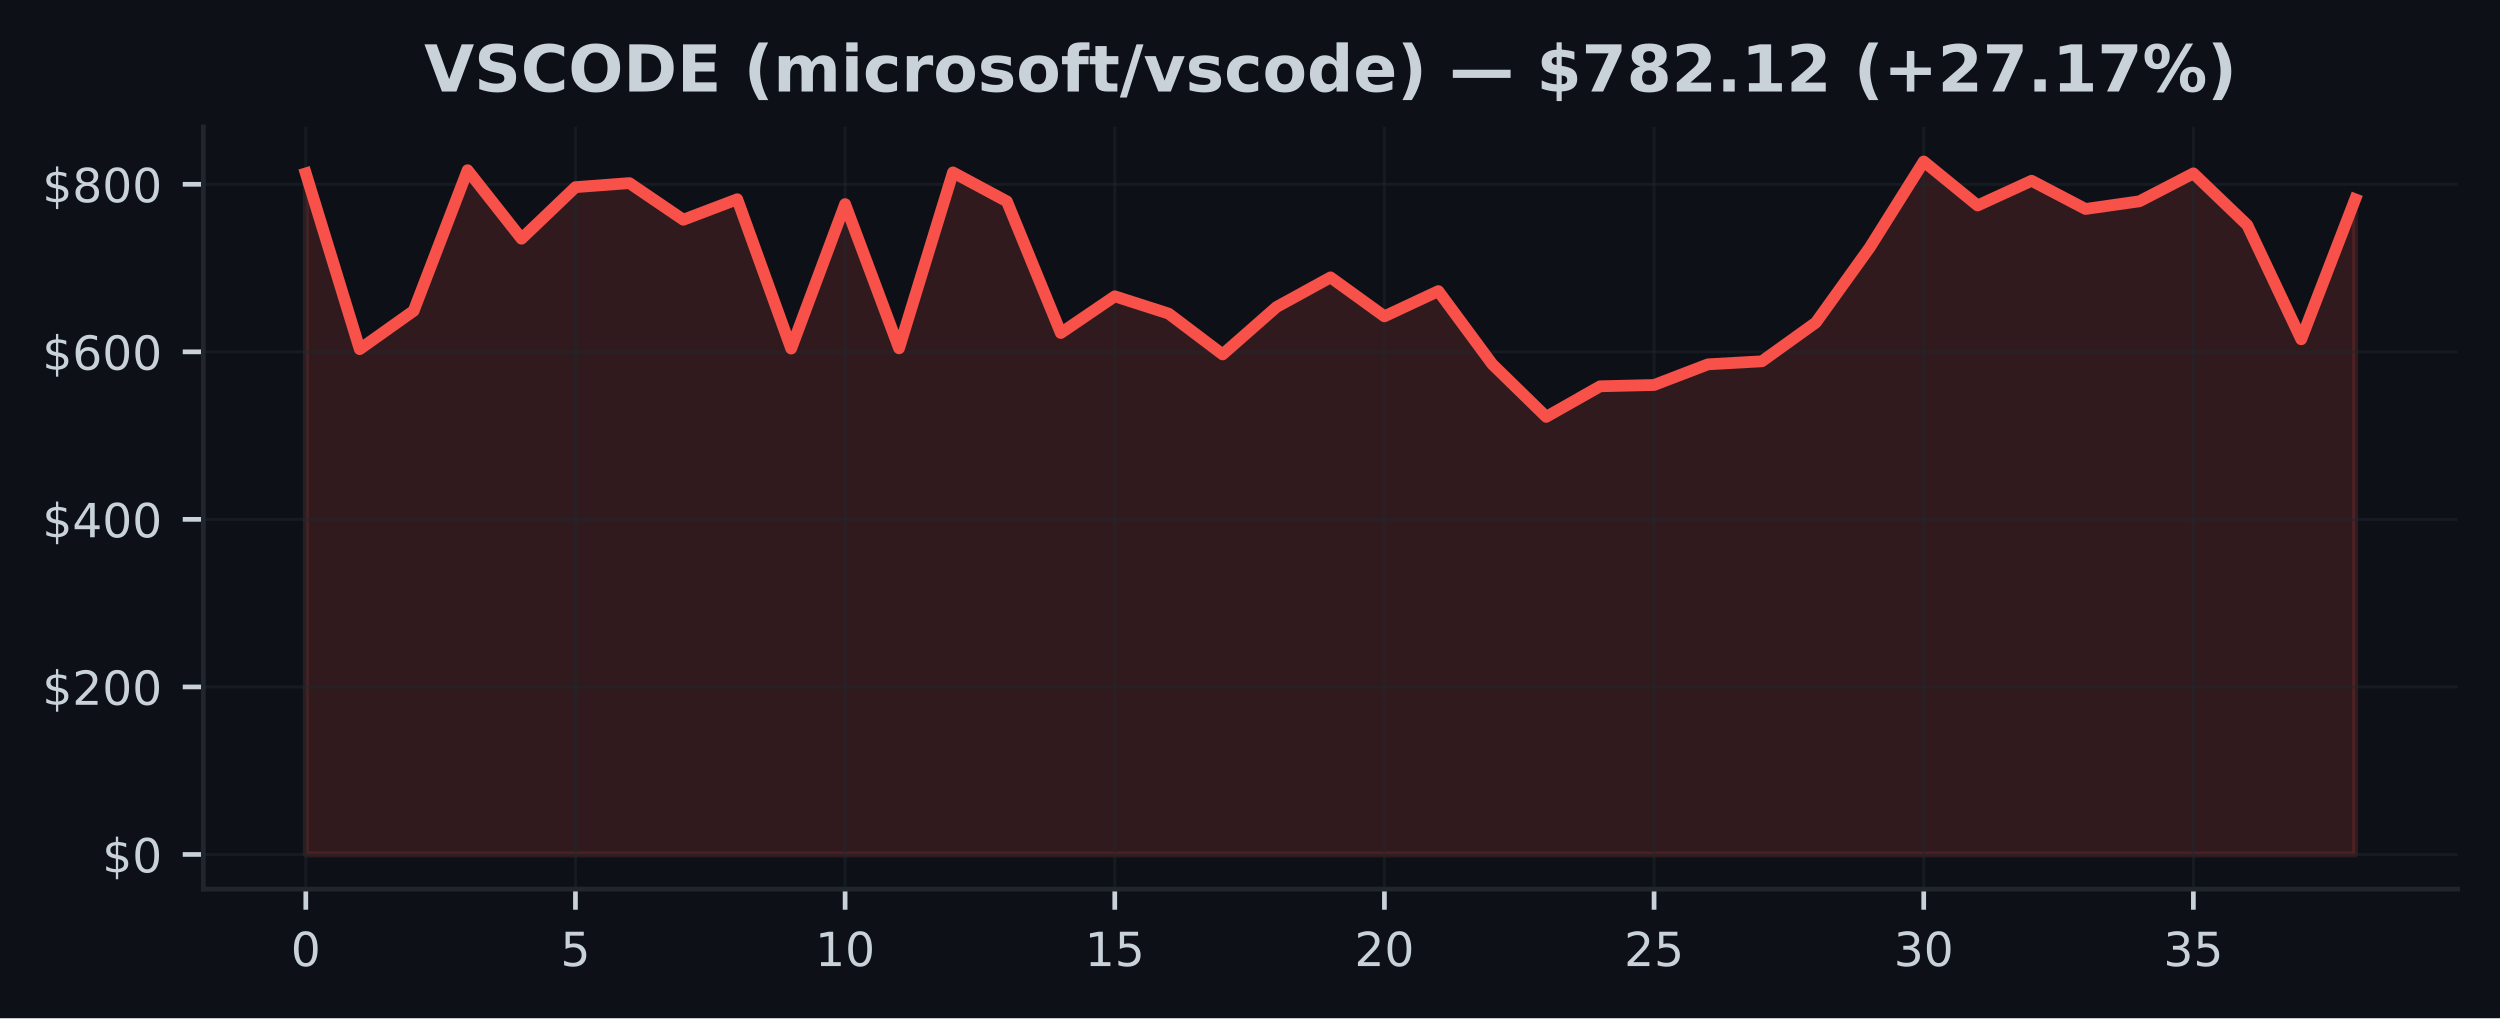
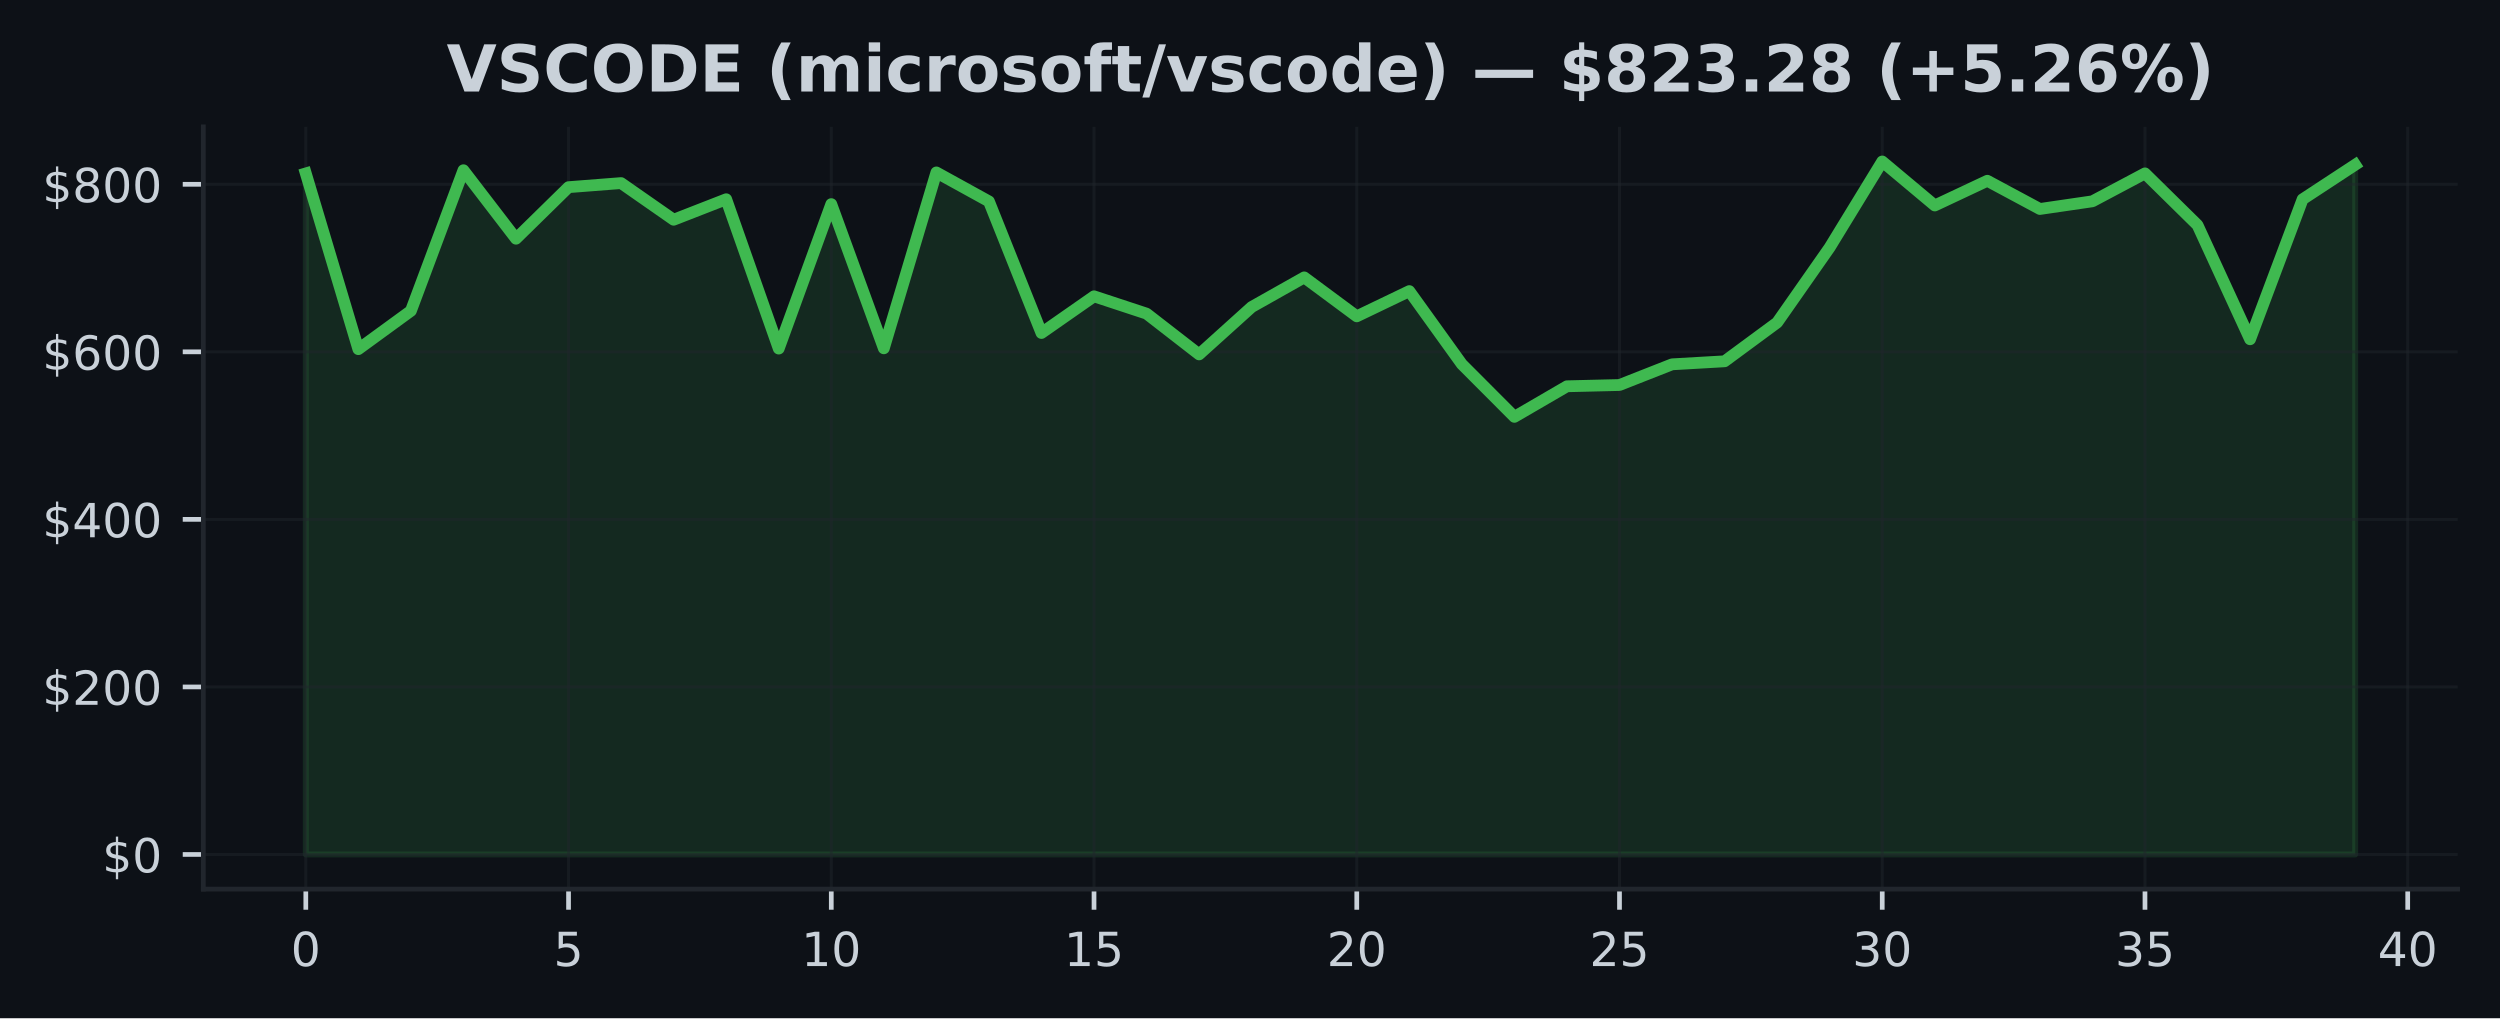
<svg xmlns="http://www.w3.org/2000/svg" xmlns:xlink="http://www.w3.org/1999/xlink" width="424.91pt" height="173.061pt" viewBox="0 0 424.91 173.061" version="1.1">
  <defs>
    <style type="text/css">*{stroke-linejoin: round; stroke-linecap: butt}</style>
  </defs>
  <g id="figure_1">
    <g id="patch_1">
      <path d="M 0 173.061  L 424.91 173.061  L 424.91 0  L 0 0  z " style="fill: #0d1117" />
    </g>
    <g id="axes_1">
      <g id="patch_2">
        <path d="M 34.56 151.118  L 417.71 151.118  L 417.71 21.558  L 34.56 21.558  z " style="fill: #0d1117" />
      </g>
      <g id="FillBetweenPolyCollection_1">
        <defs>
-           <path id="me4ddf84a39" d="M 51.976 -27.832  L 51.976 -143.586  L 61.142 -113.718  L 70.308 -120.227  L 79.475 -144.126  L 88.641 -132.49  L 97.807 -141.248  L 106.974 -141.943  L 116.14 -135.714  L 125.306 -139.196  L 134.472 -113.817  L 143.639 -138.366  L 152.805 -113.861  L 161.971 -143.754  L 171.137 -138.833  L 180.304 -116.463  L 189.47 -122.698  L 198.636 -119.754  L 207.802 -112.827  L 216.969 -120.882  L 226.135 -125.916  L 235.301 -119.295  L 244.468 -123.584  L 253.634 -111.164  L 262.8 -102.211  L 271.966 -107.408  L 281.133 -107.624  L 290.299 -111.138  L 299.465 -111.654  L 308.631 -118.239  L 317.798 -131.006  L 326.964 -145.613  L 336.13 -138.137  L 345.296 -142.337  L 354.463 -137.54  L 363.629 -138.847  L 372.795 -143.592  L 381.962 -134.804  L 391.128 -115.398  L 400.294 -139.192  L 400.294 -27.832  L 400.294 -27.832  L 391.128 -27.832  L 381.962 -27.832  L 372.795 -27.832  L 363.629 -27.832  L 354.463 -27.832  L 345.296 -27.832  L 336.13 -27.832  L 326.964 -27.832  L 317.798 -27.832  L 308.631 -27.832  L 299.465 -27.832  L 290.299 -27.832  L 281.133 -27.832  L 271.966 -27.832  L 262.8 -27.832  L 253.634 -27.832  L 244.468 -27.832  L 235.301 -27.832  L 226.135 -27.832  L 216.969 -27.832  L 207.802 -27.832  L 198.636 -27.832  L 189.47 -27.832  L 180.304 -27.832  L 171.137 -27.832  L 161.971 -27.832  L 152.805 -27.832  L 143.639 -27.832  L 134.472 -27.832  L 125.306 -27.832  L 116.14 -27.832  L 106.974 -27.832  L 97.807 -27.832  L 88.641 -27.832  L 79.475 -27.832  L 70.308 -27.832  L 61.142 -27.832  L 51.976 -27.832  z " style="stroke: #f85149; stroke-opacity: 0.15" />
+           <path id="mdd3c0133a0" d="M 51.976 -27.832  L 51.976 -143.586  L 60.907 -113.718  L 69.838 -120.227  L 78.77 -144.126  L 87.701 -132.49  L 96.632 -141.248  L 105.563 -141.943  L 114.495 -135.714  L 123.426 -139.196  L 132.357 -113.817  L 141.288 -138.366  L 150.219 -113.861  L 159.151 -143.754  L 168.082 -138.833  L 177.013 -116.463  L 185.944 -122.698  L 194.876 -119.754  L 203.807 -112.827  L 212.738 -120.882  L 221.669 -125.916  L 230.601 -119.295  L 239.532 -123.584  L 248.463 -111.164  L 257.394 -102.211  L 266.326 -107.408  L 275.257 -107.624  L 284.188 -111.138  L 293.119 -111.654  L 302.051 -118.239  L 310.982 -131.006  L 319.913 -145.613  L 328.844 -138.137  L 337.775 -142.337  L 346.707 -137.54  L 355.638 -138.847  L 364.569 -143.592  L 373.5 -134.804  L 382.432 -115.398  L 391.363 -139.192  L 400.294 -145.052  L 400.294 -27.832  L 400.294 -27.832  L 391.363 -27.832  L 382.432 -27.832  L 373.5 -27.832  L 364.569 -27.832  L 355.638 -27.832  L 346.707 -27.832  L 337.775 -27.832  L 328.844 -27.832  L 319.913 -27.832  L 310.982 -27.832  L 302.051 -27.832  L 293.119 -27.832  L 284.188 -27.832  L 275.257 -27.832  L 266.326 -27.832  L 257.394 -27.832  L 248.463 -27.832  L 239.532 -27.832  L 230.601 -27.832  L 221.669 -27.832  L 212.738 -27.832  L 203.807 -27.832  L 194.876 -27.832  L 185.944 -27.832  L 177.013 -27.832  L 168.082 -27.832  L 159.151 -27.832  L 150.219 -27.832  L 141.288 -27.832  L 132.357 -27.832  L 123.426 -27.832  L 114.495 -27.832  L 105.563 -27.832  L 96.632 -27.832  L 87.701 -27.832  L 78.77 -27.832  L 69.838 -27.832  L 60.907 -27.832  L 51.976 -27.832  z " style="stroke: #3fb950; stroke-opacity: 0.15" />
        </defs>
-         <g clip-path="url(#p54ffa3388a)">
-           <use xlink:href="#me4ddf84a39" x="0" y="173.061" style="fill: #f85149; fill-opacity: 0.15; stroke: #f85149; stroke-opacity: 0.15" />
+         <g clip-path="url(#pa756c3cea9)">
+           <use xlink:href="#mdd3c0133a0" x="0" y="173.061" style="fill: #3fb950; fill-opacity: 0.15; stroke: #3fb950; stroke-opacity: 0.15" />
        </g>
      </g>
      <g id="matplotlib.axis_1">
        <g id="xtick_1">
          <g id="line2d_1">
-             <path d="M 51.976 151.118  L 51.976 21.558  " clip-path="url(#p54ffa3388a)" style="fill: none; stroke: #21262d; stroke-opacity: 0.5; stroke-width: 0.5; stroke-linecap: square" />
+             <path d="M 51.976 151.118  L 51.976 21.558  " clip-path="url(#pa756c3cea9)" style="fill: none; stroke: #21262d; stroke-opacity: 0.5; stroke-width: 0.5; stroke-linecap: square" />
          </g>
          <g id="line2d_2">
            <defs>
-               <path id="md331f1b729" d="M 0 0  L 0 3.5  " style="stroke: #c9d1d9; stroke-width: 0.8" />
+               <path id="mf6ee3b0d42" d="M 0 0  L 0 3.5  " style="stroke: #c9d1d9; stroke-width: 0.8" />
            </defs>
            <g>
-               <use xlink:href="#md331f1b729" x="51.976" y="151.118" style="fill: #c9d1d9; stroke: #c9d1d9; stroke-width: 0.8" />
+               <use xlink:href="#mf6ee3b0d42" x="51.976" y="151.118" style="fill: #c9d1d9; stroke: #c9d1d9; stroke-width: 0.8" />
            </g>
          </g>
          <g id="text_1">
            <g style="fill: #c9d1d9" transform="translate(49.43091 164.197) scale(0.08 -0.08)">
              <defs>
                <path id="DejaVuSans-30" d="M 2034 4250  Q 1547 4250 1301 3770  Q 1056 3291 1056 2328  Q 1056 1369 1301 889  Q 1547 409 2034 409  Q 2525 409 2770 889  Q 3016 1369 3016 2328  Q 3016 3291 2770 3770  Q 2525 4250 2034 4250  z M 2034 4750  Q 2819 4750 3233 4129  Q 3647 3509 3647 2328  Q 3647 1150 3233 529  Q 2819 -91 2034 -91  Q 1250 -91 836 529  Q 422 1150 422 2328  Q 422 3509 836 4129  Q 1250 4750 2034 4750  z " transform="scale(0.015625)" />
              </defs>
              <use xlink:href="#DejaVuSans-30" />
            </g>
          </g>
        </g>
        <g id="xtick_2">
          <g id="line2d_3">
-             <path d="M 97.807 151.118  L 97.807 21.558  " clip-path="url(#p54ffa3388a)" style="fill: none; stroke: #21262d; stroke-opacity: 0.5; stroke-width: 0.5; stroke-linecap: square" />
+             <path d="M 96.632 151.118  L 96.632 21.558  " clip-path="url(#pa756c3cea9)" style="fill: none; stroke: #21262d; stroke-opacity: 0.5; stroke-width: 0.5; stroke-linecap: square" />
          </g>
          <g id="line2d_4">
            <g>
-               <use xlink:href="#md331f1b729" x="97.807" y="151.118" style="fill: #c9d1d9; stroke: #c9d1d9; stroke-width: 0.8" />
+               <use xlink:href="#mf6ee3b0d42" x="96.632" y="151.118" style="fill: #c9d1d9; stroke: #c9d1d9; stroke-width: 0.8" />
            </g>
          </g>
          <g id="text_2">
-             <g style="fill: #c9d1d9" transform="translate(95.26225 164.197) scale(0.08 -0.08)">
+             <g style="fill: #c9d1d9" transform="translate(94.08709 164.197) scale(0.08 -0.08)">
              <defs>
                <path id="DejaVuSans-35" d="M 691 4666  L 3169 4666  L 3169 4134  L 1269 4134  L 1269 2991  Q 1406 3038 1543 3061  Q 1681 3084 1819 3084  Q 2600 3084 3056 2656  Q 3513 2228 3513 1497  Q 3513 744 3044 326  Q 2575 -91 1722 -91  Q 1428 -91 1123 -41  Q 819 9 494 109  L 494 744  Q 775 591 1075 516  Q 1375 441 1709 441  Q 2250 441 2565 725  Q 2881 1009 2881 1497  Q 2881 1984 2565 2268  Q 2250 2553 1709 2553  Q 1456 2553 1204 2497  Q 953 2441 691 2322  L 691 4666  z " transform="scale(0.015625)" />
              </defs>
              <use xlink:href="#DejaVuSans-35" />
            </g>
          </g>
        </g>
        <g id="xtick_3">
          <g id="line2d_5">
-             <path d="M 143.639 151.118  L 143.639 21.558  " clip-path="url(#p54ffa3388a)" style="fill: none; stroke: #21262d; stroke-opacity: 0.5; stroke-width: 0.5; stroke-linecap: square" />
+             <path d="M 141.288 151.118  L 141.288 21.558  " clip-path="url(#pa756c3cea9)" style="fill: none; stroke: #21262d; stroke-opacity: 0.5; stroke-width: 0.5; stroke-linecap: square" />
          </g>
          <g id="line2d_6">
            <g>
-               <use xlink:href="#md331f1b729" x="143.639" y="151.118" style="fill: #c9d1d9; stroke: #c9d1d9; stroke-width: 0.8" />
+               <use xlink:href="#mf6ee3b0d42" x="141.288" y="151.118" style="fill: #c9d1d9; stroke: #c9d1d9; stroke-width: 0.8" />
            </g>
          </g>
          <g id="text_3">
-             <g style="fill: #c9d1d9" transform="translate(138.5486 164.197) scale(0.08 -0.08)">
+             <g style="fill: #c9d1d9" transform="translate(136.1983 164.197) scale(0.08 -0.08)">
              <defs>
                <path id="DejaVuSans-31" d="M 794 531  L 1825 531  L 1825 4091  L 703 3866  L 703 4441  L 1819 4666  L 2450 4666  L 2450 531  L 3481 531  L 3481 0  L 794 0  L 794 531  z " transform="scale(0.015625)" />
              </defs>
              <use xlink:href="#DejaVuSans-31" />
              <use xlink:href="#DejaVuSans-30" transform="translate(63.62305 0)" />
            </g>
          </g>
        </g>
        <g id="xtick_4">
          <g id="line2d_7">
-             <path d="M 189.47 151.118  L 189.47 21.558  " clip-path="url(#p54ffa3388a)" style="fill: none; stroke: #21262d; stroke-opacity: 0.5; stroke-width: 0.5; stroke-linecap: square" />
+             <path d="M 185.944 151.118  L 185.944 21.558  " clip-path="url(#pa756c3cea9)" style="fill: none; stroke: #21262d; stroke-opacity: 0.5; stroke-width: 0.5; stroke-linecap: square" />
          </g>
          <g id="line2d_8">
            <g>
-               <use xlink:href="#md331f1b729" x="189.47" y="151.118" style="fill: #c9d1d9; stroke: #c9d1d9; stroke-width: 0.8" />
+               <use xlink:href="#mf6ee3b0d42" x="185.944" y="151.118" style="fill: #c9d1d9; stroke: #c9d1d9; stroke-width: 0.8" />
            </g>
          </g>
          <g id="text_4">
-             <g style="fill: #c9d1d9" transform="translate(184.3799 164.197) scale(0.08 -0.08)">
+             <g style="fill: #c9d1d9" transform="translate(180.8544 164.197) scale(0.08 -0.08)">
              <use xlink:href="#DejaVuSans-31" />
              <use xlink:href="#DejaVuSans-35" transform="translate(63.62305 0)" />
            </g>
          </g>
        </g>
        <g id="xtick_5">
          <g id="line2d_9">
-             <path d="M 235.301 151.118  L 235.301 21.558  " clip-path="url(#p54ffa3388a)" style="fill: none; stroke: #21262d; stroke-opacity: 0.5; stroke-width: 0.5; stroke-linecap: square" />
+             <path d="M 230.601 151.118  L 230.601 21.558  " clip-path="url(#pa756c3cea9)" style="fill: none; stroke: #21262d; stroke-opacity: 0.5; stroke-width: 0.5; stroke-linecap: square" />
          </g>
          <g id="line2d_10">
            <g>
-               <use xlink:href="#md331f1b729" x="235.301" y="151.118" style="fill: #c9d1d9; stroke: #c9d1d9; stroke-width: 0.8" />
+               <use xlink:href="#mf6ee3b0d42" x="230.601" y="151.118" style="fill: #c9d1d9; stroke: #c9d1d9; stroke-width: 0.8" />
            </g>
          </g>
          <g id="text_5">
-             <g style="fill: #c9d1d9" transform="translate(230.2113 164.197) scale(0.08 -0.08)">
+             <g style="fill: #c9d1d9" transform="translate(225.5106 164.197) scale(0.08 -0.08)">
              <defs>
                <path id="DejaVuSans-32" d="M 1228 531  L 3431 531  L 3431 0  L 469 0  L 469 531  Q 828 903 1448 1529  Q 2069 2156 2228 2338  Q 2531 2678 2651 2914  Q 2772 3150 2772 3378  Q 2772 3750 2511 3984  Q 2250 4219 1831 4219  Q 1534 4219 1204 4116  Q 875 4013 500 3803  L 500 4441  Q 881 4594 1212 4672  Q 1544 4750 1819 4750  Q 2544 4750 2975 4387  Q 3406 4025 3406 3419  Q 3406 3131 3298 2873  Q 3191 2616 2906 2266  Q 2828 2175 2409 1742  Q 1991 1309 1228 531  z " transform="scale(0.015625)" />
              </defs>
              <use xlink:href="#DejaVuSans-32" />
              <use xlink:href="#DejaVuSans-30" transform="translate(63.62305 0)" />
            </g>
          </g>
        </g>
        <g id="xtick_6">
          <g id="line2d_11">
-             <path d="M 281.133 151.118  L 281.133 21.558  " clip-path="url(#p54ffa3388a)" style="fill: none; stroke: #21262d; stroke-opacity: 0.5; stroke-width: 0.5; stroke-linecap: square" />
+             <path d="M 275.257 151.118  L 275.257 21.558  " clip-path="url(#pa756c3cea9)" style="fill: none; stroke: #21262d; stroke-opacity: 0.5; stroke-width: 0.5; stroke-linecap: square" />
          </g>
          <g id="line2d_12">
            <g>
-               <use xlink:href="#md331f1b729" x="281.133" y="151.118" style="fill: #c9d1d9; stroke: #c9d1d9; stroke-width: 0.8" />
+               <use xlink:href="#mf6ee3b0d42" x="275.257" y="151.118" style="fill: #c9d1d9; stroke: #c9d1d9; stroke-width: 0.8" />
            </g>
          </g>
          <g id="text_6">
-             <g style="fill: #c9d1d9" transform="translate(276.0426 164.197) scale(0.08 -0.08)">
+             <g style="fill: #c9d1d9" transform="translate(270.1668 164.197) scale(0.08 -0.08)">
              <use xlink:href="#DejaVuSans-32" />
              <use xlink:href="#DejaVuSans-35" transform="translate(63.62305 0)" />
            </g>
          </g>
        </g>
        <g id="xtick_7">
          <g id="line2d_13">
-             <path d="M 326.964 151.118  L 326.964 21.558  " clip-path="url(#p54ffa3388a)" style="fill: none; stroke: #21262d; stroke-opacity: 0.5; stroke-width: 0.5; stroke-linecap: square" />
+             <path d="M 319.913 151.118  L 319.913 21.558  " clip-path="url(#pa756c3cea9)" style="fill: none; stroke: #21262d; stroke-opacity: 0.5; stroke-width: 0.5; stroke-linecap: square" />
          </g>
          <g id="line2d_14">
            <g>
-               <use xlink:href="#md331f1b729" x="326.964" y="151.118" style="fill: #c9d1d9; stroke: #c9d1d9; stroke-width: 0.8" />
+               <use xlink:href="#mf6ee3b0d42" x="319.913" y="151.118" style="fill: #c9d1d9; stroke: #c9d1d9; stroke-width: 0.8" />
            </g>
          </g>
          <g id="text_7">
-             <g style="fill: #c9d1d9" transform="translate(321.8739 164.197) scale(0.08 -0.08)">
+             <g style="fill: #c9d1d9" transform="translate(314.823 164.197) scale(0.08 -0.08)">
              <defs>
                <path id="DejaVuSans-33" d="M 2597 2516  Q 3050 2419 3304 2112  Q 3559 1806 3559 1356  Q 3559 666 3084 287  Q 2609 -91 1734 -91  Q 1441 -91 1130 -33  Q 819 25 488 141  L 488 750  Q 750 597 1062 519  Q 1375 441 1716 441  Q 2309 441 2620 675  Q 2931 909 2931 1356  Q 2931 1769 2642 2001  Q 2353 2234 1838 2234  L 1294 2234  L 1294 2753  L 1863 2753  Q 2328 2753 2575 2939  Q 2822 3125 2822 3475  Q 2822 3834 2567 4026  Q 2313 4219 1838 4219  Q 1578 4219 1281 4162  Q 984 4106 628 3988  L 628 4550  Q 988 4650 1302 4700  Q 1616 4750 1894 4750  Q 2613 4750 3031 4423  Q 3450 4097 3450 3541  Q 3450 3153 3228 2886  Q 3006 2619 2597 2516  z " transform="scale(0.015625)" />
              </defs>
              <use xlink:href="#DejaVuSans-33" />
              <use xlink:href="#DejaVuSans-30" transform="translate(63.62305 0)" />
            </g>
          </g>
        </g>
        <g id="xtick_8">
          <g id="line2d_15">
-             <path d="M 372.795 151.118  L 372.795 21.558  " clip-path="url(#p54ffa3388a)" style="fill: none; stroke: #21262d; stroke-opacity: 0.5; stroke-width: 0.5; stroke-linecap: square" />
+             <path d="M 364.569 151.118  L 364.569 21.558  " clip-path="url(#pa756c3cea9)" style="fill: none; stroke: #21262d; stroke-opacity: 0.5; stroke-width: 0.5; stroke-linecap: square" />
          </g>
          <g id="line2d_16">
            <g>
-               <use xlink:href="#md331f1b729" x="372.795" y="151.118" style="fill: #c9d1d9; stroke: #c9d1d9; stroke-width: 0.8" />
+               <use xlink:href="#mf6ee3b0d42" x="364.569" y="151.118" style="fill: #c9d1d9; stroke: #c9d1d9; stroke-width: 0.8" />
            </g>
          </g>
          <g id="text_8">
-             <g style="fill: #c9d1d9" transform="translate(367.7053 164.197) scale(0.08 -0.08)">
+             <g style="fill: #c9d1d9" transform="translate(359.4791 164.197) scale(0.08 -0.08)">
              <use xlink:href="#DejaVuSans-33" />
              <use xlink:href="#DejaVuSans-35" transform="translate(63.62305 0)" />
            </g>
          </g>
        </g>
+         <g id="xtick_9">
+           <g id="line2d_17">
+             <path d="M 409.225 151.118  L 409.225 21.558  " clip-path="url(#pa756c3cea9)" style="fill: none; stroke: #21262d; stroke-opacity: 0.5; stroke-width: 0.5; stroke-linecap: square" />
+           </g>
+           <g id="line2d_18">
+             <g>
+               <use xlink:href="#mf6ee3b0d42" x="409.225" y="151.118" style="fill: #c9d1d9; stroke: #c9d1d9; stroke-width: 0.8" />
+             </g>
+           </g>
+           <g id="text_9">
+             <g style="fill: #c9d1d9" transform="translate(404.1353 164.197) scale(0.08 -0.08)">
+               <defs>
+                 <path id="DejaVuSans-34" d="M 2419 4116  L 825 1625  L 2419 1625  L 2419 4116  z M 2253 4666  L 3047 4666  L 3047 1625  L 3713 1625  L 3713 1100  L 3047 1100  L 3047 0  L 2419 0  L 2419 1100  L 313 1100  L 313 1709  L 2253 4666  z " transform="scale(0.015625)" />
+               </defs>
+               <use xlink:href="#DejaVuSans-34" />
+               <use xlink:href="#DejaVuSans-30" transform="translate(63.62305 0)" />
+             </g>
+           </g>
+         </g>
      </g>
      <g id="matplotlib.axis_2">
        <g id="ytick_1">
-           <g id="line2d_17">
-             <path d="M 34.56 145.229  L 417.71 145.229  " clip-path="url(#p54ffa3388a)" style="fill: none; stroke: #21262d; stroke-opacity: 0.5; stroke-width: 0.5; stroke-linecap: square" />
-           </g>
-           <g id="line2d_18">
+           <g id="line2d_19">
+             <path d="M 34.56 145.229  L 417.71 145.229  " clip-path="url(#pa756c3cea9)" style="fill: none; stroke: #21262d; stroke-opacity: 0.5; stroke-width: 0.5; stroke-linecap: square" />
+           </g>
+           <g id="line2d_20">
            <defs>
-               <path id="m51dda4df5c" d="M 0 0  L -3.5 0  " style="stroke: #c9d1d9; stroke-width: 0.8" />
+               <path id="m83c902aad0" d="M 0 0  L -3.5 0  " style="stroke: #c9d1d9; stroke-width: 0.8" />
            </defs>
            <g>
-               <use xlink:href="#m51dda4df5c" x="34.56" y="145.229" style="fill: #c9d1d9; stroke: #c9d1d9; stroke-width: 0.8" />
-             </g>
-           </g>
-           <g id="text_9">
+               <use xlink:href="#m83c902aad0" x="34.56" y="145.229" style="fill: #c9d1d9; stroke: #c9d1d9; stroke-width: 0.8" />
+             </g>
+           </g>
+           <g id="text_10">
            <g style="fill: #c9d1d9" transform="translate(17.38 148.2686) scale(0.08 -0.08)">
              <defs>
                <path id="DejaVuSans-24" d="M 2163 -941  L 1850 -941  L 1847 0  Q 1519 6 1191 76  Q 863 147 531 288  L 531 850  Q 850 650 1176 548  Q 1503 447 1850 444  L 1850 1869  Q 1159 1981 845 2250  Q 531 2519 531 2988  Q 531 3497 872 3790  Q 1213 4084 1850 4128  L 1850 4863  L 2163 4863  L 2163 4138  Q 2453 4125 2725 4076  Q 2997 4028 3256 3944  L 3256 3397  Q 2997 3528 2723 3600  Q 2450 3672 2163 3684  L 2163 2350  Q 2872 2241 3206 1959  Q 3541 1678 3541 1191  Q 3541 663 3186 358  Q 2831 53 2163 6  L 2163 -941  z M 1850 2406  L 1850 3688  Q 1488 3647 1297 3481  Q 1106 3316 1106 3041  Q 1106 2772 1282 2622  Q 1459 2472 1850 2406  z M 2163 1806  L 2163 453  Q 2559 506 2761 678  Q 2963 850 2963 1131  Q 2963 1406 2770 1568  Q 2578 1731 2163 1806  z " transform="scale(0.015625)" />
              </defs>
              <use xlink:href="#DejaVuSans-24" />
              <use xlink:href="#DejaVuSans-30" transform="translate(63.62305 0)" />
            </g>
          </g>
        </g>
        <g id="ytick_2">
-           <g id="line2d_19">
-             <path d="M 34.56 116.753  L 417.71 116.753  " clip-path="url(#p54ffa3388a)" style="fill: none; stroke: #21262d; stroke-opacity: 0.5; stroke-width: 0.5; stroke-linecap: square" />
-           </g>
-           <g id="line2d_20">
-             <g>
-               <use xlink:href="#m51dda4df5c" x="34.56" y="116.753" style="fill: #c9d1d9; stroke: #c9d1d9; stroke-width: 0.8" />
-             </g>
-           </g>
-           <g id="text_10">
+           <g id="line2d_21">
+             <path d="M 34.56 116.753  L 417.71 116.753  " clip-path="url(#pa756c3cea9)" style="fill: none; stroke: #21262d; stroke-opacity: 0.5; stroke-width: 0.5; stroke-linecap: square" />
+           </g>
+           <g id="line2d_22">
+             <g>
+               <use xlink:href="#m83c902aad0" x="34.56" y="116.753" style="fill: #c9d1d9; stroke: #c9d1d9; stroke-width: 0.8" />
+             </g>
+           </g>
+           <g id="text_11">
            <g style="fill: #c9d1d9" transform="translate(7.2 119.792) scale(0.08 -0.08)">
              <use xlink:href="#DejaVuSans-24" />
              <use xlink:href="#DejaVuSans-32" transform="translate(63.62305 0)" />
              <use xlink:href="#DejaVuSans-30" transform="translate(127.2461 0)" />
              <use xlink:href="#DejaVuSans-30" transform="translate(190.8691 0)" />
            </g>
          </g>
        </g>
        <g id="ytick_3">
-           <g id="line2d_21">
-             <path d="M 34.56 88.276  L 417.71 88.276  " clip-path="url(#p54ffa3388a)" style="fill: none; stroke: #21262d; stroke-opacity: 0.5; stroke-width: 0.5; stroke-linecap: square" />
-           </g>
-           <g id="line2d_22">
-             <g>
-               <use xlink:href="#m51dda4df5c" x="34.56" y="88.276" style="fill: #c9d1d9; stroke: #c9d1d9; stroke-width: 0.8" />
-             </g>
-           </g>
-           <g id="text_11">
+           <g id="line2d_23">
+             <path d="M 34.56 88.276  L 417.71 88.276  " clip-path="url(#pa756c3cea9)" style="fill: none; stroke: #21262d; stroke-opacity: 0.5; stroke-width: 0.5; stroke-linecap: square" />
+           </g>
+           <g id="line2d_24">
+             <g>
+               <use xlink:href="#m83c902aad0" x="34.56" y="88.276" style="fill: #c9d1d9; stroke: #c9d1d9; stroke-width: 0.8" />
+             </g>
+           </g>
+           <g id="text_12">
            <g style="fill: #c9d1d9" transform="translate(7.2 91.31548) scale(0.08 -0.08)">
-               <defs>
-                 <path id="DejaVuSans-34" d="M 2419 4116  L 825 1625  L 2419 1625  L 2419 4116  z M 2253 4666  L 3047 4666  L 3047 1625  L 3713 1625  L 3713 1100  L 3047 1100  L 3047 0  L 2419 0  L 2419 1100  L 313 1100  L 313 1709  L 2253 4666  z " transform="scale(0.015625)" />
-               </defs>
              <use xlink:href="#DejaVuSans-24" />
              <use xlink:href="#DejaVuSans-34" transform="translate(63.62305 0)" />
              <use xlink:href="#DejaVuSans-30" transform="translate(127.2461 0)" />
              <use xlink:href="#DejaVuSans-30" transform="translate(190.8691 0)" />
            </g>
          </g>
        </g>
        <g id="ytick_4">
-           <g id="line2d_23">
-             <path d="M 34.56 59.8  L 417.71 59.8  " clip-path="url(#p54ffa3388a)" style="fill: none; stroke: #21262d; stroke-opacity: 0.5; stroke-width: 0.5; stroke-linecap: square" />
-           </g>
-           <g id="line2d_24">
-             <g>
-               <use xlink:href="#m51dda4df5c" x="34.56" y="59.8" style="fill: #c9d1d9; stroke: #c9d1d9; stroke-width: 0.8" />
-             </g>
-           </g>
-           <g id="text_12">
+           <g id="line2d_25">
+             <path d="M 34.56 59.8  L 417.71 59.8  " clip-path="url(#pa756c3cea9)" style="fill: none; stroke: #21262d; stroke-opacity: 0.5; stroke-width: 0.5; stroke-linecap: square" />
+           </g>
+           <g id="line2d_26">
+             <g>
+               <use xlink:href="#m83c902aad0" x="34.56" y="59.8" style="fill: #c9d1d9; stroke: #c9d1d9; stroke-width: 0.8" />
+             </g>
+           </g>
+           <g id="text_13">
            <g style="fill: #c9d1d9" transform="translate(7.2 62.83895) scale(0.08 -0.08)">
              <defs>
                <path id="DejaVuSans-36" d="M 2113 2584  Q 1688 2584 1439 2293  Q 1191 2003 1191 1497  Q 1191 994 1439 701  Q 1688 409 2113 409  Q 2538 409 2786 701  Q 3034 994 3034 1497  Q 3034 2003 2786 2293  Q 2538 2584 2113 2584  z M 3366 4563  L 3366 3988  Q 3128 4100 2886 4159  Q 2644 4219 2406 4219  Q 1781 4219 1451 3797  Q 1122 3375 1075 2522  Q 1259 2794 1537 2939  Q 1816 3084 2150 3084  Q 2853 3084 3261 2657  Q 3669 2231 3669 1497  Q 3669 778 3244 343  Q 2819 -91 2113 -91  Q 1303 -91 875 529  Q 447 1150 447 2328  Q 447 3434 972 4092  Q 1497 4750 2381 4750  Q 2619 4750 2861 4703  Q 3103 4656 3366 4563  z " transform="scale(0.015625)" />
              </defs>
              <use xlink:href="#DejaVuSans-24" />
              <use xlink:href="#DejaVuSans-36" transform="translate(63.62305 0)" />
              <use xlink:href="#DejaVuSans-30" transform="translate(127.2461 0)" />
              <use xlink:href="#DejaVuSans-30" transform="translate(190.8691 0)" />
            </g>
          </g>
        </g>
        <g id="ytick_5">
-           <g id="line2d_25">
-             <path d="M 34.56 31.323  L 417.71 31.323  " clip-path="url(#p54ffa3388a)" style="fill: none; stroke: #21262d; stroke-opacity: 0.5; stroke-width: 0.5; stroke-linecap: square" />
-           </g>
-           <g id="line2d_26">
-             <g>
-               <use xlink:href="#m51dda4df5c" x="34.56" y="31.323" style="fill: #c9d1d9; stroke: #c9d1d9; stroke-width: 0.8" />
-             </g>
-           </g>
-           <g id="text_13">
+           <g id="line2d_27">
+             <path d="M 34.56 31.323  L 417.71 31.323  " clip-path="url(#pa756c3cea9)" style="fill: none; stroke: #21262d; stroke-opacity: 0.5; stroke-width: 0.5; stroke-linecap: square" />
+           </g>
+           <g id="line2d_28">
+             <g>
+               <use xlink:href="#m83c902aad0" x="34.56" y="31.323" style="fill: #c9d1d9; stroke: #c9d1d9; stroke-width: 0.8" />
+             </g>
+           </g>
+           <g id="text_14">
            <g style="fill: #c9d1d9" transform="translate(7.2 34.3624) scale(0.08 -0.08)">
              <defs>
                <path id="DejaVuSans-38" d="M 2034 2216  Q 1584 2216 1326 1975  Q 1069 1734 1069 1313  Q 1069 891 1326 650  Q 1584 409 2034 409  Q 2484 409 2743 651  Q 3003 894 3003 1313  Q 3003 1734 2745 1975  Q 2488 2216 2034 2216  z M 1403 2484  Q 997 2584 770 2862  Q 544 3141 544 3541  Q 544 4100 942 4425  Q 1341 4750 2034 4750  Q 2731 4750 3128 4425  Q 3525 4100 3525 3541  Q 3525 3141 3298 2862  Q 3072 2584 2669 2484  Q 3125 2378 3379 2068  Q 3634 1759 3634 1313  Q 3634 634 3220 271  Q 2806 -91 2034 -91  Q 1263 -91 848 271  Q 434 634 434 1313  Q 434 1759 690 2068  Q 947 2378 1403 2484  z M 1172 3481  Q 1172 3119 1398 2916  Q 1625 2713 2034 2713  Q 2441 2713 2670 2916  Q 2900 3119 2900 3481  Q 2900 3844 2670 4047  Q 2441 4250 2034 4250  Q 1625 4250 1398 4047  Q 1172 3844 1172 3481  z " transform="scale(0.015625)" />
              </defs>
              <use xlink:href="#DejaVuSans-24" />
              <use xlink:href="#DejaVuSans-38" transform="translate(63.62305 0)" />
              <use xlink:href="#DejaVuSans-30" transform="translate(127.2461 0)" />
              <use xlink:href="#DejaVuSans-30" transform="translate(190.8691 0)" />
            </g>
          </g>
        </g>
      </g>
-       <g id="line2d_27">
-         <path d="M 51.976 29.475  L 61.142 59.343  L 70.308 52.834  L 79.475 28.935  L 88.641 40.571  L 97.807 31.813  L 106.974 31.118  L 116.14 37.347  L 125.306 33.865  L 134.472 59.244  L 143.639 34.695  L 152.805 59.2  L 161.971 29.307  L 171.137 34.228  L 180.304 56.597  L 189.47 50.362  L 198.636 53.307  L 207.802 60.234  L 216.969 52.179  L 226.135 47.145  L 235.301 53.765  L 244.468 49.477  L 253.634 61.897  L 262.8 70.85  L 271.966 65.653  L 281.133 65.437  L 290.299 61.922  L 299.465 61.407  L 308.631 54.822  L 317.798 42.054  L 326.964 27.447  L 336.13 34.924  L 345.296 30.724  L 354.463 35.52  L 363.629 34.213  L 372.795 29.469  L 381.962 38.257  L 391.128 57.662  L 400.294 33.869  " clip-path="url(#p54ffa3388a)" style="fill: none; stroke: #f85149; stroke-width: 2; stroke-linecap: square" />
+       <g id="line2d_29">
+         <path d="M 51.976 29.475  L 60.907 59.343  L 69.838 52.834  L 78.77 28.935  L 87.701 40.571  L 96.632 31.813  L 105.563 31.118  L 114.495 37.347  L 123.426 33.865  L 132.357 59.244  L 141.288 34.695  L 150.219 59.2  L 159.151 29.307  L 168.082 34.228  L 177.013 56.597  L 185.944 50.362  L 194.876 53.307  L 203.807 60.234  L 212.738 52.179  L 221.669 47.145  L 230.601 53.765  L 239.532 49.477  L 248.463 61.897  L 257.394 70.85  L 266.326 65.653  L 275.257 65.437  L 284.188 61.922  L 293.119 61.407  L 302.051 54.822  L 310.982 42.054  L 319.913 27.447  L 328.844 34.924  L 337.775 30.724  L 346.707 35.52  L 355.638 34.213  L 364.569 29.469  L 373.5 38.257  L 382.432 57.662  L 391.363 33.869  L 400.294 28.008  " clip-path="url(#pa756c3cea9)" style="fill: none; stroke: #3fb950; stroke-width: 2; stroke-linecap: square" />
      </g>
      <g id="patch_3">
        <path d="M 34.56 151.118  L 34.56 21.558  " style="fill: none; stroke: #21262d; stroke-width: 0.8; stroke-linejoin: miter; stroke-linecap: square" />
      </g>
      <g id="patch_4">
        <path d="M 34.56 151.118  L 417.71 151.118  " style="fill: none; stroke: #21262d; stroke-width: 0.8; stroke-linejoin: miter; stroke-linecap: square" />
      </g>
-       <g id="text_14">
-         <g style="fill: #c9d1d9" transform="translate(72.08688 15.55828) scale(0.11 -0.11)">
+       <g id="text_15">
+         <g style="fill: #c9d1d9" transform="translate(75.91367 15.55828) scale(0.11 -0.11)">
          <defs>
            <path id="DejaVuSans-Bold-56" d="M 31 4666  L 1241 4666  L 2478 1222  L 3713 4666  L 4922 4666  L 3194 0  L 1759 0  L 31 4666  z " transform="scale(0.015625)" />
            <path id="DejaVuSans-Bold-53" d="M 3834 4519  L 3834 3531  Q 3450 3703 3084 3790  Q 2719 3878 2394 3878  Q 1963 3878 1756 3759  Q 1550 3641 1550 3391  Q 1550 3203 1689 3098  Q 1828 2994 2194 2919  L 2706 2816  Q 3484 2659 3812 2340  Q 4141 2022 4141 1434  Q 4141 663 3683 286  Q 3225 -91 2284 -91  Q 1841 -91 1394 -6  Q 947 78 500 244  L 500 1259  Q 947 1022 1364 901  Q 1781 781 2169 781  Q 2563 781 2772 912  Q 2981 1044 2981 1288  Q 2981 1506 2839 1625  Q 2697 1744 2272 1838  L 1806 1941  Q 1106 2091 782 2419  Q 459 2747 459 3303  Q 459 4000 909 4375  Q 1359 4750 2203 4750  Q 2588 4750 2994 4692  Q 3400 4634 3834 4519  z " transform="scale(0.015625)" />
            <path id="DejaVuSans-Bold-43" d="M 4288 256  Q 3956 84 3597 -3  Q 3238 -91 2847 -91  Q 1681 -91 1000 561  Q 319 1213 319 2328  Q 319 3447 1000 4098  Q 1681 4750 2847 4750  Q 3238 4750 3597 4662  Q 3956 4575 4288 4403  L 4288 3438  Q 3953 3666 3628 3772  Q 3303 3878 2944 3878  Q 2300 3878 1931 3465  Q 1563 3053 1563 2328  Q 1563 1606 1931 1193  Q 2300 781 2944 781  Q 3303 781 3628 887  Q 3953 994 4288 1222  L 4288 256  z " transform="scale(0.015625)" />
            <path id="DejaVuSans-Bold-4f" d="M 2719 3878  Q 2169 3878 1866 3472  Q 1563 3066 1563 2328  Q 1563 1594 1866 1187  Q 2169 781 2719 781  Q 3272 781 3575 1187  Q 3878 1594 3878 2328  Q 3878 3066 3575 3472  Q 3272 3878 2719 3878  z M 2719 4750  Q 3844 4750 4481 4106  Q 5119 3463 5119 2328  Q 5119 1197 4481 553  Q 3844 -91 2719 -91  Q 1597 -91 958 553  Q 319 1197 319 2328  Q 319 3463 958 4106  Q 1597 4750 2719 4750  z " transform="scale(0.015625)" />
            <path id="DejaVuSans-Bold-44" d="M 1791 3756  L 1791 909  L 2222 909  Q 2959 909 3348 1275  Q 3738 1641 3738 2338  Q 3738 3031 3350 3393  Q 2963 3756 2222 3756  L 1791 3756  z M 588 4666  L 1856 4666  Q 2919 4666 3439 4514  Q 3959 4363 4331 4000  Q 4659 3684 4818 3271  Q 4978 2859 4978 2338  Q 4978 1809 4818 1395  Q 4659 981 4331 666  Q 3956 303 3431 151  Q 2906 0 1856 0  L 588 0  L 588 4666  z " transform="scale(0.015625)" />
            <path id="DejaVuSans-Bold-45" d="M 588 4666  L 3834 4666  L 3834 3756  L 1791 3756  L 1791 2888  L 3713 2888  L 3713 1978  L 1791 1978  L 1791 909  L 3903 909  L 3903 0  L 588 0  L 588 4666  z " transform="scale(0.015625)" />
            <path id="DejaVuSans-Bold-20" transform="scale(0.015625)" />
            <path id="DejaVuSans-Bold-28" d="M 2413 -844  L 1484 -844  Q 1006 -72 778 623  Q 550 1319 550 2003  Q 550 2688 779 3389  Q 1009 4091 1484 4856  L 2413 4856  Q 2013 4116 1813 3408  Q 1613 2700 1613 2009  Q 1613 1319 1811 609  Q 2009 -100 2413 -844  z " transform="scale(0.015625)" />
            <path id="DejaVuSans-Bold-6d" d="M 3781 2919  Q 3994 3244 4286 3414  Q 4578 3584 4928 3584  Q 5531 3584 5847 3212  Q 6163 2841 6163 2131  L 6163 0  L 5038 0  L 5038 1825  Q 5041 1866 5042 1909  Q 5044 1953 5044 2034  Q 5044 2406 4934 2573  Q 4825 2741 4581 2741  Q 4263 2741 4089 2478  Q 3916 2216 3909 1719  L 3909 0  L 2784 0  L 2784 1825  Q 2784 2406 2684 2573  Q 2584 2741 2328 2741  Q 2006 2741 1831 2477  Q 1656 2213 1656 1722  L 1656 0  L 531 0  L 531 3500  L 1656 3500  L 1656 2988  Q 1863 3284 2130 3434  Q 2397 3584 2719 3584  Q 3081 3584 3359 3409  Q 3638 3234 3781 2919  z " transform="scale(0.015625)" />
            <path id="DejaVuSans-Bold-69" d="M 538 3500  L 1656 3500  L 1656 0  L 538 0  L 538 3500  z M 538 4863  L 1656 4863  L 1656 3950  L 538 3950  L 538 4863  z " transform="scale(0.015625)" />
            <path id="DejaVuSans-Bold-63" d="M 3366 3391  L 3366 2478  Q 3138 2634 2908 2709  Q 2678 2784 2431 2784  Q 1963 2784 1702 2511  Q 1441 2238 1441 1747  Q 1441 1256 1702 982  Q 1963 709 2431 709  Q 2694 709 2930 787  Q 3166 866 3366 1019  L 3366 103  Q 3103 6 2833 -42  Q 2563 -91 2291 -91  Q 1344 -91 809 395  Q 275 881 275 1747  Q 275 2613 809 3098  Q 1344 3584 2291 3584  Q 2566 3584 2833 3536  Q 3100 3488 3366 3391  z " transform="scale(0.015625)" />
            <path id="DejaVuSans-Bold-72" d="M 3138 2547  Q 2991 2616 2845 2648  Q 2700 2681 2553 2681  Q 2122 2681 1889 2404  Q 1656 2128 1656 1613  L 1656 0  L 538 0  L 538 3500  L 1656 3500  L 1656 2925  Q 1872 3269 2151 3426  Q 2431 3584 2822 3584  Q 2878 3584 2943 3579  Q 3009 3575 3134 3559  L 3138 2547  z " transform="scale(0.015625)" />
            <path id="DejaVuSans-Bold-6f" d="M 2203 2784  Q 1831 2784 1636 2517  Q 1441 2250 1441 1747  Q 1441 1244 1636 976  Q 1831 709 2203 709  Q 2569 709 2762 976  Q 2956 1244 2956 1747  Q 2956 2250 2762 2517  Q 2569 2784 2203 2784  z M 2203 3584  Q 3106 3584 3614 3096  Q 4122 2609 4122 1747  Q 4122 884 3614 396  Q 3106 -91 2203 -91  Q 1297 -91 786 396  Q 275 884 275 1747  Q 275 2609 786 3096  Q 1297 3584 2203 3584  z " transform="scale(0.015625)" />
            <path id="DejaVuSans-Bold-73" d="M 3272 3391  L 3272 2541  Q 2913 2691 2578 2766  Q 2244 2841 1947 2841  Q 1628 2841 1473 2761  Q 1319 2681 1319 2516  Q 1319 2381 1436 2309  Q 1553 2238 1856 2203  L 2053 2175  Q 2913 2066 3209 1816  Q 3506 1566 3506 1031  Q 3506 472 3093 190  Q 2681 -91 1863 -91  Q 1516 -91 1145 -36  Q 775 19 384 128  L 384 978  Q 719 816 1070 734  Q 1422 653 1784 653  Q 2113 653 2278 743  Q 2444 834 2444 1013  Q 2444 1163 2330 1236  Q 2216 1309 1875 1350  L 1678 1375  Q 931 1469 631 1722  Q 331 1975 331 2491  Q 331 3047 712 3315  Q 1094 3584 1881 3584  Q 2191 3584 2531 3537  Q 2872 3491 3272 3391  z " transform="scale(0.015625)" />
            <path id="DejaVuSans-Bold-66" d="M 2841 4863  L 2841 4128  L 2222 4128  Q 1984 4128 1890 4042  Q 1797 3956 1797 3744  L 1797 3500  L 2753 3500  L 2753 2700  L 1797 2700  L 1797 0  L 678 0  L 678 2700  L 122 2700  L 122 3500  L 678 3500  L 678 3744  Q 678 4316 997 4589  Q 1316 4863 1984 4863  L 2841 4863  z " transform="scale(0.015625)" />
            <path id="DejaVuSans-Bold-74" d="M 1759 4494  L 1759 3500  L 2913 3500  L 2913 2700  L 1759 2700  L 1759 1216  Q 1759 972 1856 886  Q 1953 800 2241 800  L 2816 800  L 2816 0  L 1856 0  Q 1194 0 917 276  Q 641 553 641 1216  L 641 2700  L 84 2700  L 84 3500  L 641 3500  L 641 4494  L 1759 4494  z " transform="scale(0.015625)" />
            <path id="DejaVuSans-Bold-2f" d="M 1644 4666  L 2338 4666  L 691 -594  L 0 -594  L 1644 4666  z " transform="scale(0.015625)" />
            <path id="DejaVuSans-Bold-76" d="M 97 3500  L 1216 3500  L 2088 1081  L 2956 3500  L 4078 3500  L 2700 0  L 1472 0  L 97 3500  z " transform="scale(0.015625)" />
            <path id="DejaVuSans-Bold-64" d="M 2919 2988  L 2919 4863  L 4044 4863  L 4044 0  L 2919 0  L 2919 506  Q 2688 197 2409 53  Q 2131 -91 1766 -91  Q 1119 -91 703 423  Q 288 938 288 1747  Q 288 2556 703 3070  Q 1119 3584 1766 3584  Q 2128 3584 2408 3439  Q 2688 3294 2919 2988  z M 2181 722  Q 2541 722 2730 984  Q 2919 1247 2919 1747  Q 2919 2247 2730 2509  Q 2541 2772 2181 2772  Q 1825 2772 1636 2509  Q 1447 2247 1447 1747  Q 1447 1247 1636 984  Q 1825 722 2181 722  z " transform="scale(0.015625)" />
            <path id="DejaVuSans-Bold-65" d="M 4031 1759  L 4031 1441  L 1416 1441  Q 1456 1047 1700 850  Q 1944 653 2381 653  Q 2734 653 3104 758  Q 3475 863 3866 1075  L 3866 213  Q 3469 63 3072 -14  Q 2675 -91 2278 -91  Q 1328 -91 801 392  Q 275 875 275 1747  Q 275 2603 792 3093  Q 1309 3584 2216 3584  Q 3041 3584 3536 3087  Q 4031 2591 4031 1759  z M 2881 2131  Q 2881 2450 2695 2645  Q 2509 2841 2209 2841  Q 1884 2841 1681 2658  Q 1478 2475 1428 2131  L 2881 2131  z " transform="scale(0.015625)" />
            <path id="DejaVuSans-Bold-29" d="M 513 -844  Q 913 -100 1113 609  Q 1313 1319 1313 2009  Q 1313 2700 1113 3408  Q 913 4116 513 4856  L 1441 4856  Q 1916 4091 2145 3389  Q 2375 2688 2375 2003  Q 2375 1319 2147 623  Q 1919 -72 1441 -844  L 513 -844  z " transform="scale(0.015625)" />
            <path id="DejaVuSans-Bold-2014" d="M 344 2156  L 6056 2156  L 6056 1350  L 344 1350  L 344 2156  z " transform="scale(0.015625)" />
            <path id="DejaVuSans-Bold-24" d="M 2484 -941  L 1978 -941  L 1975 0  Q 1584 16 1218 87  Q 853 159 506 288  L 506 1106  Q 866 922 1233 823  Q 1600 725 1978 713  L 1978 1684  L 1875 1703  Q 1128 1834 814 2115  Q 500 2397 500 2925  Q 500 3484 883 3798  Q 1266 4113 1975 4141  L 1978 4863  L 2484 4863  L 2484 4153  Q 2797 4128 3109 4075  Q 3422 4022 3738 3938  L 3738 3144  Q 3425 3275 3112 3348  Q 2800 3422 2484 3438  L 2484 2541  L 2584 2522  Q 3378 2397 3698 2105  Q 4019 1813 4019 1241  Q 4019 666 3637 358  Q 3256 50 2484 6  L 2484 -941  z M 1978 2613  L 1978 3428  Q 1756 3416 1623 3308  Q 1491 3200 1491 3034  Q 1491 2850 1612 2745  Q 1734 2641 1978 2613  z M 2484 1594  L 2484 725  Q 2756 728 2892 831  Q 3028 934 3028 1141  Q 3028 1353 2903 1458  Q 2778 1563 2484 1594  z " transform="scale(0.015625)" />
-             <path id="DejaVuSans-Bold-37" d="M 428 4666  L 3944 4666  L 3944 3988  L 2125 0  L 953 0  L 2675 3781  L 428 3781  L 428 4666  z " transform="scale(0.015625)" />
            <path id="DejaVuSans-Bold-38" d="M 2228 2088  Q 1891 2088 1709 1903  Q 1528 1719 1528 1375  Q 1528 1031 1709 848  Q 1891 666 2228 666  Q 2563 666 2741 848  Q 2919 1031 2919 1375  Q 2919 1722 2741 1905  Q 2563 2088 2228 2088  z M 1350 2484  Q 925 2613 709 2878  Q 494 3144 494 3541  Q 494 4131 934 4440  Q 1375 4750 2228 4750  Q 3075 4750 3515 4442  Q 3956 4134 3956 3541  Q 3956 3144 3739 2878  Q 3522 2613 3097 2484  Q 3572 2353 3814 2058  Q 4056 1763 4056 1313  Q 4056 619 3595 264  Q 3134 -91 2228 -91  Q 1319 -91 855 264  Q 391 619 391 1313  Q 391 1763 633 2058  Q 875 2353 1350 2484  z M 1631 3419  Q 1631 3141 1786 2991  Q 1941 2841 2228 2841  Q 2509 2841 2662 2991  Q 2816 3141 2816 3419  Q 2816 3697 2662 3845  Q 2509 3994 2228 3994  Q 1941 3994 1786 3844  Q 1631 3694 1631 3419  z " transform="scale(0.015625)" />
            <path id="DejaVuSans-Bold-32" d="M 1844 884  L 3897 884  L 3897 0  L 506 0  L 506 884  L 2209 2388  Q 2438 2594 2547 2791  Q 2656 2988 2656 3200  Q 2656 3528 2436 3728  Q 2216 3928 1850 3928  Q 1569 3928 1234 3808  Q 900 3688 519 3450  L 519 4475  Q 925 4609 1322 4679  Q 1719 4750 2100 4750  Q 2938 4750 3402 4381  Q 3866 4013 3866 3353  Q 3866 2972 3669 2642  Q 3472 2313 2841 1759  L 1844 884  z " transform="scale(0.015625)" />
+             <path id="DejaVuSans-Bold-33" d="M 2981 2516  Q 3453 2394 3698 2092  Q 3944 1791 3944 1325  Q 3944 631 3412 270  Q 2881 -91 1863 -91  Q 1503 -91 1142 -33  Q 781 25 428 141  L 428 1069  Q 766 900 1098 814  Q 1431 728 1753 728  Q 2231 728 2486 893  Q 2741 1059 2741 1369  Q 2741 1688 2480 1852  Q 2219 2016 1709 2016  L 1228 2016  L 1228 2791  L 1734 2791  Q 2188 2791 2409 2933  Q 2631 3075 2631 3366  Q 2631 3634 2415 3781  Q 2200 3928 1806 3928  Q 1516 3928 1219 3862  Q 922 3797 628 3669  L 628 4550  Q 984 4650 1334 4700  Q 1684 4750 2022 4750  Q 2931 4750 3382 4451  Q 3834 4153 3834 3553  Q 3834 3144 3618 2883  Q 3403 2622 2981 2516  z " transform="scale(0.015625)" />
            <path id="DejaVuSans-Bold-2e" d="M 653 1209  L 1778 1209  L 1778 0  L 653 0  L 653 1209  z " transform="scale(0.015625)" />
-             <path id="DejaVuSans-Bold-31" d="M 750 831  L 1813 831  L 1813 3847  L 722 3622  L 722 4441  L 1806 4666  L 2950 4666  L 2950 831  L 4013 831  L 4013 0  L 750 0  L 750 831  z " transform="scale(0.015625)" />
            <path id="DejaVuSans-Bold-2b" d="M 3053 4013  L 3053 2375  L 4684 2375  L 4684 1638  L 3053 1638  L 3053 0  L 2309 0  L 2309 1638  L 678 1638  L 678 2375  L 2309 2375  L 2309 4013  L 3053 4013  z " transform="scale(0.015625)" />
+             <path id="DejaVuSans-Bold-35" d="M 678 4666  L 3669 4666  L 3669 3781  L 1638 3781  L 1638 3059  Q 1775 3097 1914 3117  Q 2053 3138 2203 3138  Q 3056 3138 3531 2711  Q 4006 2284 4006 1522  Q 4006 766 3489 337  Q 2972 -91 2053 -91  Q 1656 -91 1267 -14  Q 878 63 494 219  L 494 1166  Q 875 947 1217 837  Q 1559 728 1863 728  Q 2300 728 2551 942  Q 2803 1156 2803 1522  Q 2803 1891 2551 2103  Q 2300 2316 1863 2316  Q 1603 2316 1309 2248  Q 1016 2181 678 2041  L 678 4666  z " transform="scale(0.015625)" />
+             <path id="DejaVuSans-Bold-36" d="M 2316 2303  Q 2000 2303 1842 2098  Q 1684 1894 1684 1484  Q 1684 1075 1842 870  Q 2000 666 2316 666  Q 2634 666 2792 870  Q 2950 1075 2950 1484  Q 2950 1894 2792 2098  Q 2634 2303 2316 2303  z M 3803 4544  L 3803 3681  Q 3506 3822 3243 3889  Q 2981 3956 2731 3956  Q 2194 3956 1894 3657  Q 1594 3359 1544 2772  Q 1750 2925 1990 3001  Q 2231 3078 2516 3078  Q 3231 3078 3670 2659  Q 4109 2241 4109 1563  Q 4109 813 3618 361  Q 3128 -91 2303 -91  Q 1394 -91 895 523  Q 397 1138 397 2266  Q 397 3422 980 4083  Q 1563 4744 2578 4744  Q 2900 4744 3203 4694  Q 3506 4644 3803 4544  z " transform="scale(0.015625)" />
            <path id="DejaVuSans-Bold-25" d="M 4959 1925  Q 4738 1925 4616 1733  Q 4494 1541 4494 1184  Q 4494 825 4614 633  Q 4734 441 4959 441  Q 5184 441 5303 633  Q 5422 825 5422 1184  Q 5422 1541 5301 1733  Q 5181 1925 4959 1925  z M 4959 2450  Q 5541 2450 5875 2112  Q 6209 1775 6209 1184  Q 6209 594 5875 251  Q 5541 -91 4959 -91  Q 4378 -91 4042 251  Q 3706 594 3706 1184  Q 3706 1772 4042 2111  Q 4378 2450 4959 2450  z M 2094 -91  L 1403 -91  L 4319 4750  L 5013 4750  L 2094 -91  z M 1453 4750  Q 2034 4750 2367 4411  Q 2700 4072 2700 3481  Q 2700 2891 2367 2550  Q 2034 2209 1453 2209  Q 872 2209 539 2550  Q 206 2891 206 3481  Q 206 4072 539 4411  Q 872 4750 1453 4750  z M 1453 4225  Q 1228 4225 1106 4031  Q 984 3838 984 3481  Q 984 3122 1106 2926  Q 1228 2731 1453 2731  Q 1678 2731 1798 2926  Q 1919 3122 1919 3481  Q 1919 3838 1797 4031  Q 1675 4225 1453 4225  z " transform="scale(0.015625)" />
          </defs>
          <use xlink:href="#DejaVuSans-Bold-56" />
          <use xlink:href="#DejaVuSans-Bold-53" transform="translate(77.39258 0)" />
          <use xlink:href="#DejaVuSans-Bold-43" transform="translate(149.4141 0)" />
          <use xlink:href="#DejaVuSans-Bold-4f" transform="translate(222.8027 0)" />
          <use xlink:href="#DejaVuSans-Bold-44" transform="translate(307.8125 0)" />
          <use xlink:href="#DejaVuSans-Bold-45" transform="translate(390.8203 0)" />
          <use xlink:href="#DejaVuSans-Bold-20" transform="translate(459.1309 0)" />
          <use xlink:href="#DejaVuSans-Bold-28" transform="translate(493.9453 0)" />
          <use xlink:href="#DejaVuSans-Bold-6d" transform="translate(539.6484 0)" />
          <use xlink:href="#DejaVuSans-Bold-69" transform="translate(643.8477 0)" />
          <use xlink:href="#DejaVuSans-Bold-63" transform="translate(678.125 0)" />
          <use xlink:href="#DejaVuSans-Bold-72" transform="translate(737.4023 0)" />
          <use xlink:href="#DejaVuSans-Bold-6f" transform="translate(786.7188 0)" />
          <use xlink:href="#DejaVuSans-Bold-73" transform="translate(855.4199 0)" />
          <use xlink:href="#DejaVuSans-Bold-6f" transform="translate(914.9414 0)" />
          <use xlink:href="#DejaVuSans-Bold-66" transform="translate(983.6426 0)" />
          <use xlink:href="#DejaVuSans-Bold-74" transform="translate(1027.148 0)" />
          <use xlink:href="#DejaVuSans-Bold-2f" transform="translate(1074.951 0)" />
          <use xlink:href="#DejaVuSans-Bold-76" transform="translate(1111.475 0)" />
          <use xlink:href="#DejaVuSans-Bold-73" transform="translate(1176.66 0)" />
          <use xlink:href="#DejaVuSans-Bold-63" transform="translate(1236.182 0)" />
          <use xlink:href="#DejaVuSans-Bold-6f" transform="translate(1295.459 0)" />
          <use xlink:href="#DejaVuSans-Bold-64" transform="translate(1364.16 0)" />
          <use xlink:href="#DejaVuSans-Bold-65" transform="translate(1435.742 0)" />
          <use xlink:href="#DejaVuSans-Bold-29" transform="translate(1503.564 0)" />
          <use xlink:href="#DejaVuSans-Bold-20" transform="translate(1549.268 0)" />
          <use xlink:href="#DejaVuSans-Bold-2014" transform="translate(1584.082 0)" />
          <use xlink:href="#DejaVuSans-Bold-20" transform="translate(1684.082 0)" />
          <use xlink:href="#DejaVuSans-Bold-24" transform="translate(1718.896 0)" />
-           <use xlink:href="#DejaVuSans-Bold-37" transform="translate(1788.477 0)" />
-           <use xlink:href="#DejaVuSans-Bold-38" transform="translate(1858.057 0)" />
-           <use xlink:href="#DejaVuSans-Bold-32" transform="translate(1927.637 0)" />
+           <use xlink:href="#DejaVuSans-Bold-38" transform="translate(1788.477 0)" />
+           <use xlink:href="#DejaVuSans-Bold-32" transform="translate(1858.057 0)" />
+           <use xlink:href="#DejaVuSans-Bold-33" transform="translate(1927.637 0)" />
          <use xlink:href="#DejaVuSans-Bold-2e" transform="translate(1997.217 0)" />
-           <use xlink:href="#DejaVuSans-Bold-31" transform="translate(2035.205 0)" />
-           <use xlink:href="#DejaVuSans-Bold-32" transform="translate(2104.785 0)" />
+           <use xlink:href="#DejaVuSans-Bold-32" transform="translate(2035.205 0)" />
+           <use xlink:href="#DejaVuSans-Bold-38" transform="translate(2104.785 0)" />
          <use xlink:href="#DejaVuSans-Bold-20" transform="translate(2174.365 0)" />
          <use xlink:href="#DejaVuSans-Bold-28" transform="translate(2209.18 0)" />
          <use xlink:href="#DejaVuSans-Bold-2b" transform="translate(2254.883 0)" />
-           <use xlink:href="#DejaVuSans-Bold-32" transform="translate(2338.672 0)" />
-           <use xlink:href="#DejaVuSans-Bold-37" transform="translate(2408.252 0)" />
-           <use xlink:href="#DejaVuSans-Bold-2e" transform="translate(2477.832 0)" />
-           <use xlink:href="#DejaVuSans-Bold-31" transform="translate(2515.82 0)" />
-           <use xlink:href="#DejaVuSans-Bold-37" transform="translate(2585.4 0)" />
-           <use xlink:href="#DejaVuSans-Bold-25" transform="translate(2654.98 0)" />
-           <use xlink:href="#DejaVuSans-Bold-29" transform="translate(2755.176 0)" />
+           <use xlink:href="#DejaVuSans-Bold-35" transform="translate(2338.672 0)" />
+           <use xlink:href="#DejaVuSans-Bold-2e" transform="translate(2408.252 0)" />
+           <use xlink:href="#DejaVuSans-Bold-32" transform="translate(2446.24 0)" />
+           <use xlink:href="#DejaVuSans-Bold-36" transform="translate(2515.82 0)" />
+           <use xlink:href="#DejaVuSans-Bold-25" transform="translate(2585.4 0)" />
+           <use xlink:href="#DejaVuSans-Bold-29" transform="translate(2685.596 0)" />
        </g>
      </g>
    </g>
  </g>
  <defs>
-     <clipPath id="p54ffa3388a">
+     <clipPath id="pa756c3cea9">
      <rect x="34.56" y="21.558" width="383.15" height="129.56" />
    </clipPath>
  </defs>
</svg>
